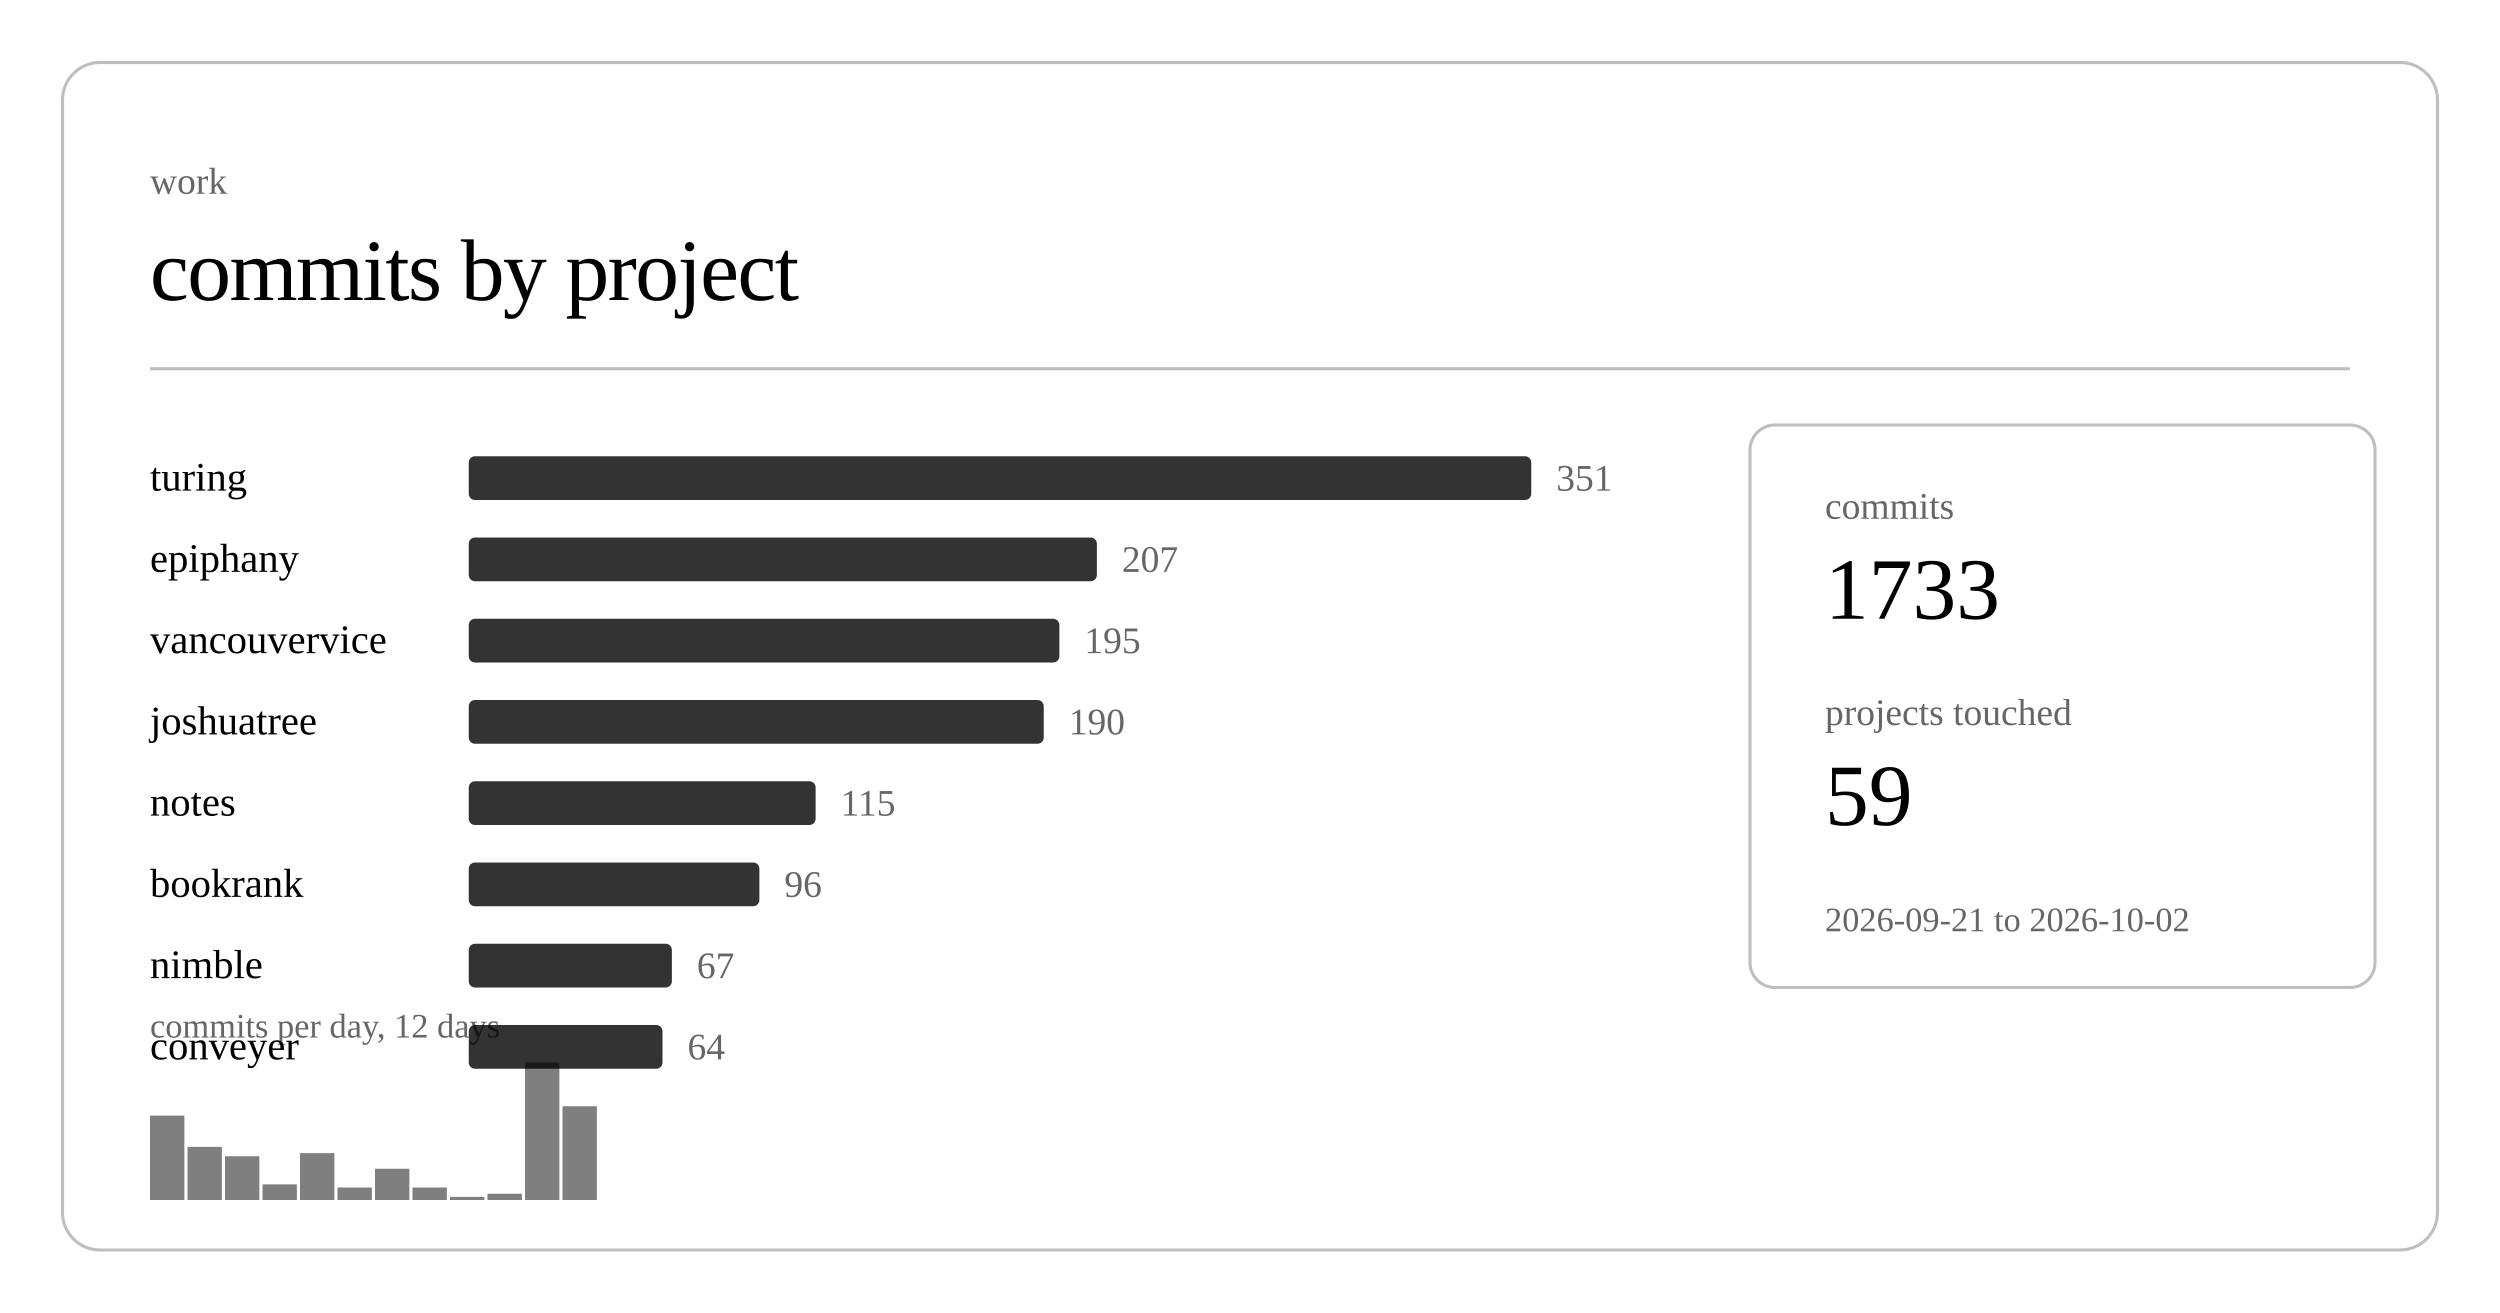
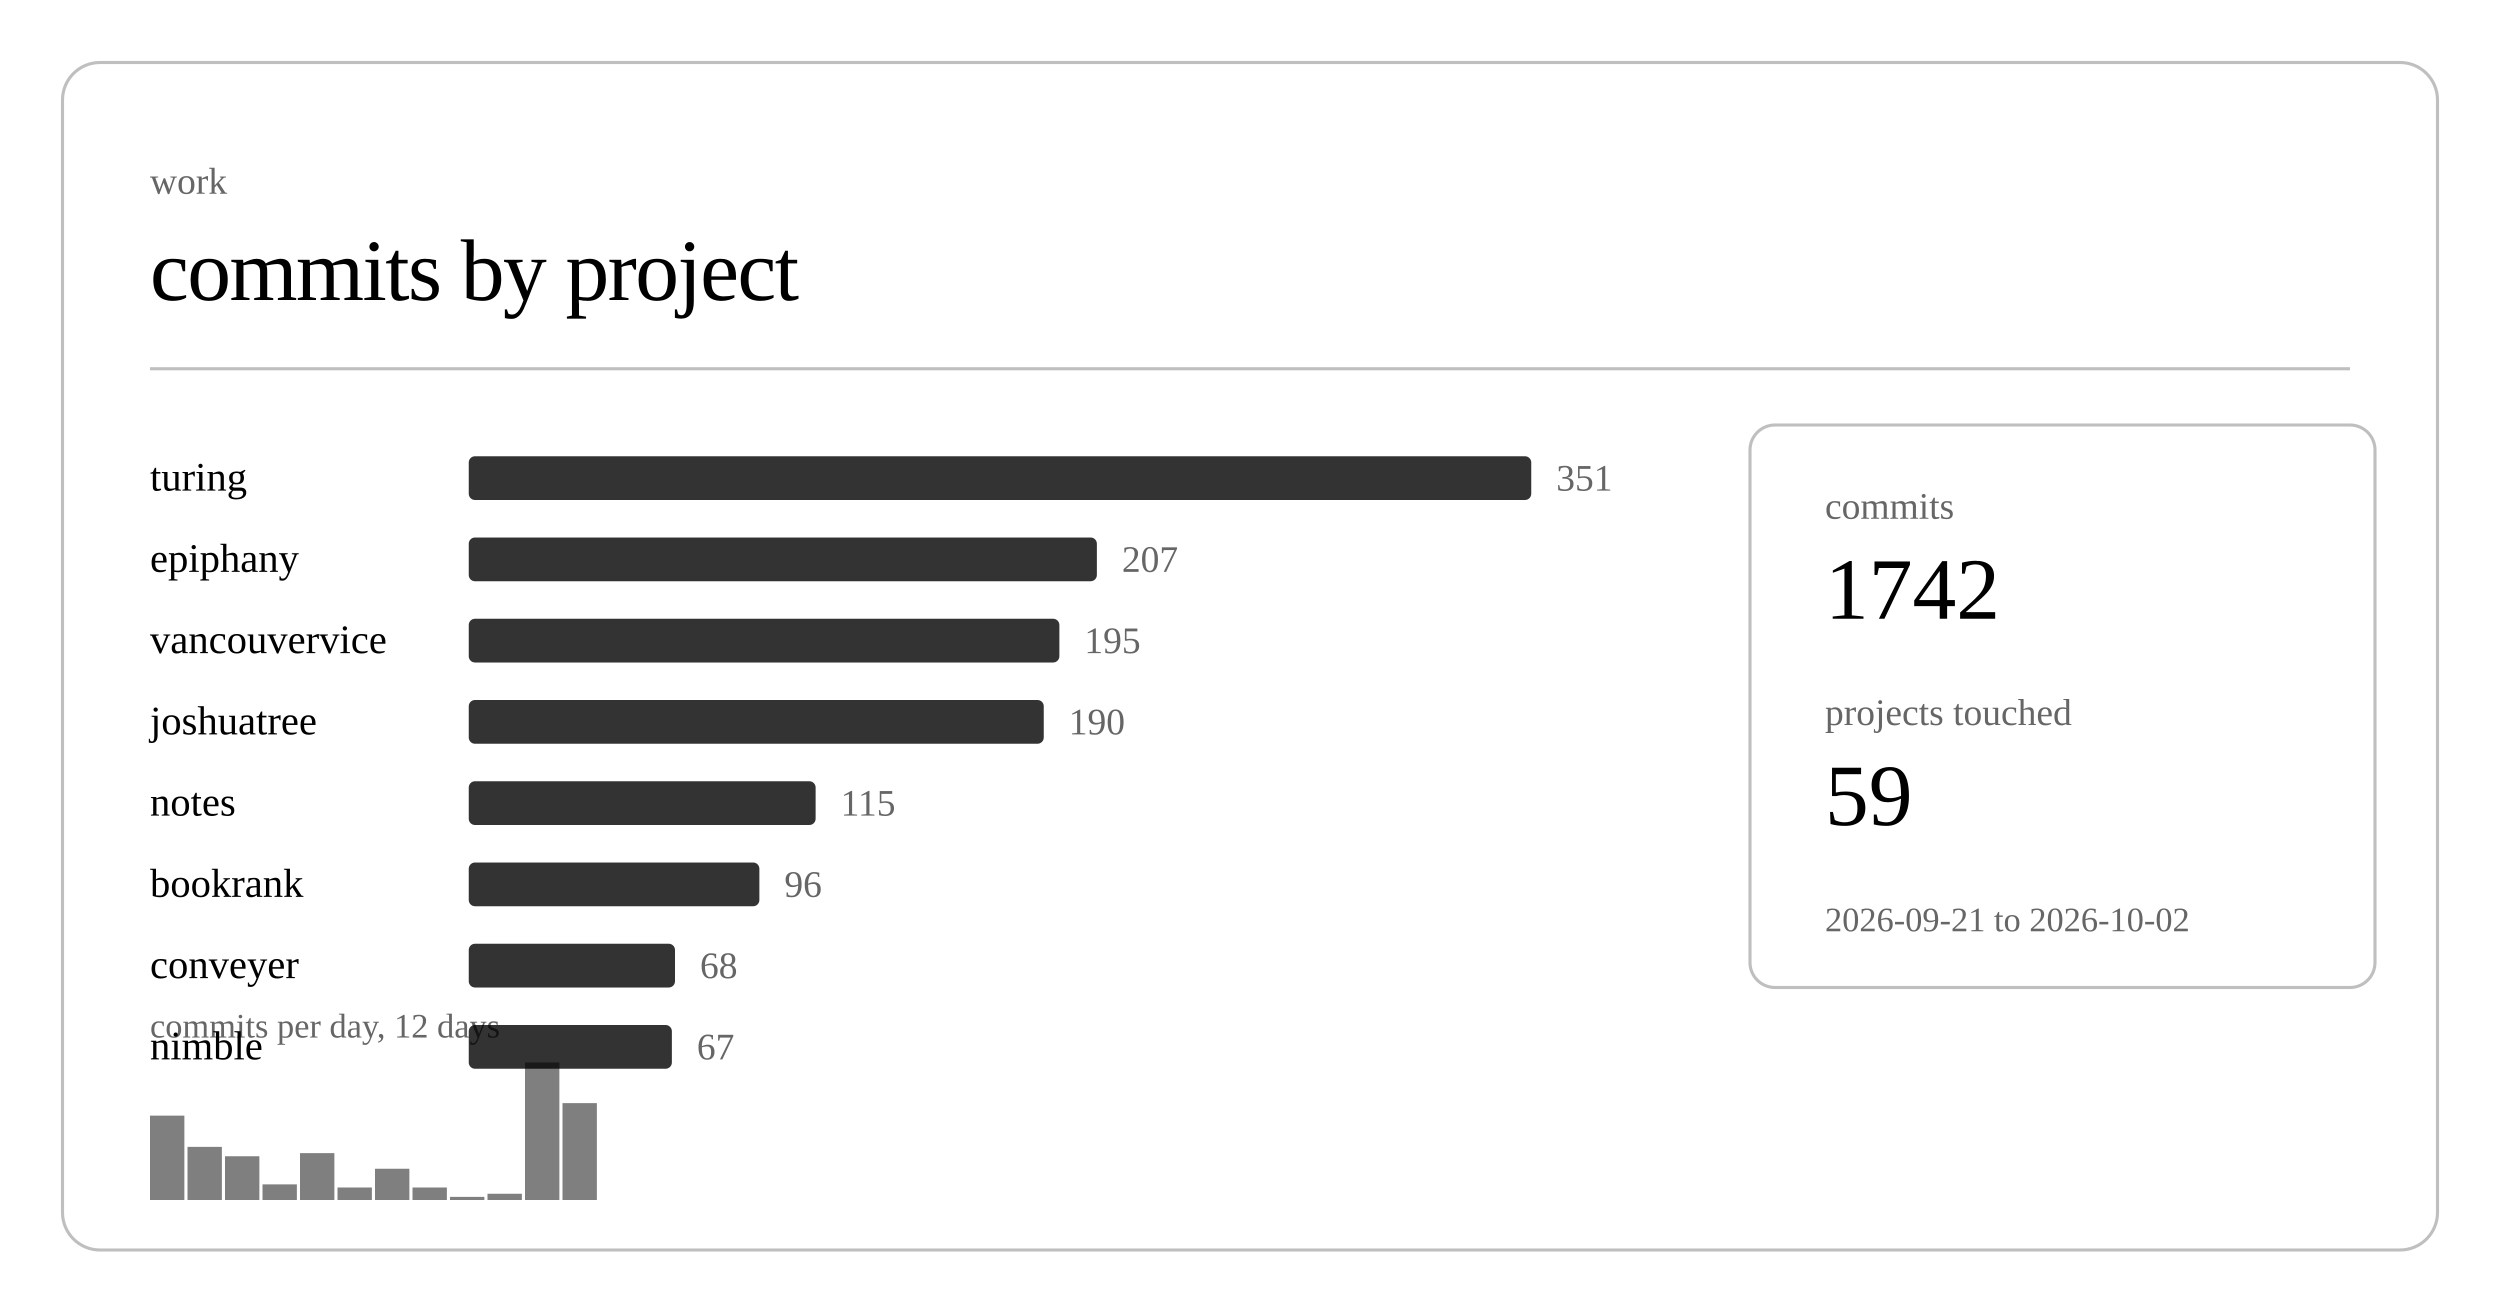
<svg xmlns="http://www.w3.org/2000/svg" class="post-header-svg" viewBox="0 0 800 420" width="800" height="420">
  <rect x="20" y="20" width="760" height="380" rx="12" ry="12" fill="none" stroke="currentColor" stroke-width="1" opacity="0.25" />
  <text fill="currentColor" x="48" y="62" font-size="12" opacity="0.6">work</text>
  <text fill="currentColor" x="48" y="96" font-size="28" font-weight="300" letter-spacing="-0.5">commits by project</text>
  <line stroke="currentColor" x1="48" y1="118" x2="752" y2="118" stroke-width="1" opacity="0.25" />
  <a href="https://github.com/nulljosh/turing">
    <text fill="currentColor" x="48" y="157" font-size="13">turing</text>
  </a>
  <rect x="150" y="146" width="340" height="14" rx="2" fill="currentColor" opacity="0.8" />
  <text fill="currentColor" x="498" y="157" font-size="12" opacity="0.6">351</text>
  <a href="https://github.com/nulljosh/epiphany">
    <text fill="currentColor" x="48" y="183" font-size="13">epiphany</text>
  </a>
  <rect x="150" y="172" width="201" height="14" rx="2" fill="currentColor" opacity="0.8" />
  <text fill="currentColor" x="359" y="183" font-size="12" opacity="0.6">207</text>
  <a href="https://github.com/nulljosh/vancouvervice">
    <text fill="currentColor" x="48" y="209" font-size="13">vancouvervice</text>
  </a>
  <rect x="150" y="198" width="189" height="14" rx="2" fill="currentColor" opacity="0.8" />
  <text fill="currentColor" x="347" y="209" font-size="12" opacity="0.6">195</text>
  <a href="https://github.com/nulljosh/joshuatree">
    <text fill="currentColor" x="48" y="235" font-size="13">joshuatree</text>
  </a>
  <rect x="150" y="224" width="184" height="14" rx="2" fill="currentColor" opacity="0.8" />
  <text fill="currentColor" x="342" y="235" font-size="12" opacity="0.6">190</text>
  <a href="https://github.com/nulljosh/notes">
    <text fill="currentColor" x="48" y="261" font-size="13">notes</text>
  </a>
  <rect x="150" y="250" width="111" height="14" rx="2" fill="currentColor" opacity="0.8" />
  <text fill="currentColor" x="269" y="261" font-size="12" opacity="0.6">115</text>
  <a href="https://github.com/nulljosh/bookrank">
    <text fill="currentColor" x="48" y="287" font-size="13">bookrank</text>
  </a>
  <rect x="150" y="276" width="93" height="14" rx="2" fill="currentColor" opacity="0.8" />
  <text fill="currentColor" x="251" y="287" font-size="12" opacity="0.6">96</text>
+   <a href="https://github.com/nulljosh/conveyer">
+     <text fill="currentColor" x="48" y="313" font-size="13">conveyer</text>
+   </a>
+   <rect x="150" y="302" width="66" height="14" rx="2" fill="currentColor" opacity="0.8" />
+   <text fill="currentColor" x="224" y="313" font-size="12" opacity="0.6">68</text>
  <a href="https://github.com/nulljosh/nimble">
-     <text fill="currentColor" x="48" y="313" font-size="13">nimble</text>
+     <text fill="currentColor" x="48" y="339" font-size="13">nimble</text>
  </a>
-   <rect x="150" y="302" width="65" height="14" rx="2" fill="currentColor" opacity="0.8" />
-   <text fill="currentColor" x="223" y="313" font-size="12" opacity="0.6">67</text>
-   <a href="https://github.com/nulljosh/conveyer">
-     <text fill="currentColor" x="48" y="339" font-size="13">conveyer</text>
-   </a>
-   <rect x="150" y="328" width="62" height="14" rx="2" fill="currentColor" opacity="0.8" />
-   <text fill="currentColor" x="220" y="339" font-size="12" opacity="0.6">64</text>
+   <rect x="150" y="328" width="65" height="14" rx="2" fill="currentColor" opacity="0.8" />
+   <text fill="currentColor" x="223" y="339" font-size="12" opacity="0.6">67</text>
  <rect x="48.0" y="357" width="11.0" height="27" fill="currentColor" opacity="0.5" />
  <rect x="60.0" y="367" width="11.0" height="17" fill="currentColor" opacity="0.5" />
  <rect x="72.0" y="370" width="11.0" height="14" fill="currentColor" opacity="0.5" />
  <rect x="84.0" y="379" width="11.0" height="5" fill="currentColor" opacity="0.5" />
  <rect x="96.0" y="369" width="11.0" height="15" fill="currentColor" opacity="0.5" />
  <rect x="108.0" y="380" width="11.0" height="4" fill="currentColor" opacity="0.5" />
  <rect x="120.0" y="374" width="11.0" height="10" fill="currentColor" opacity="0.5" />
  <rect x="132.0" y="380" width="11.0" height="4" fill="currentColor" opacity="0.5" />
  <rect x="144.0" y="383" width="11.0" height="1" fill="currentColor" opacity="0.5" />
  <rect x="156.0" y="382" width="11.0" height="2" fill="currentColor" opacity="0.5" />
  <rect x="168.0" y="340" width="11.0" height="44" fill="currentColor" opacity="0.5" />
-   <rect x="180.0" y="354" width="11.0" height="30" fill="currentColor" opacity="0.5" />
+   <rect x="180.0" y="353" width="11.0" height="31" fill="currentColor" opacity="0.5" />
  <text fill="currentColor" x="48" y="332" font-size="11" opacity="0.6">commits per day, 12 days</text>
  <rect x="560" y="136" width="200" height="180" rx="8" ry="8" fill="none" stroke="currentColor" stroke-width="1" opacity="0.25" />
  <text fill="currentColor" x="584" y="166" font-size="12" opacity="0.6">commits</text>
-   <text fill="currentColor" x="584" y="198" font-size="28" font-weight="500">1733</text>
+   <text fill="currentColor" x="584" y="198" font-size="28" font-weight="500">1742</text>
  <text fill="currentColor" x="584" y="232" font-size="12" opacity="0.6">projects touched</text>
  <text fill="currentColor" x="584" y="264" font-size="28" font-weight="500">59</text>
  <text fill="currentColor" x="584" y="298" font-size="11" opacity="0.6">2026-09-21 to 2026-10-02</text>
</svg>
